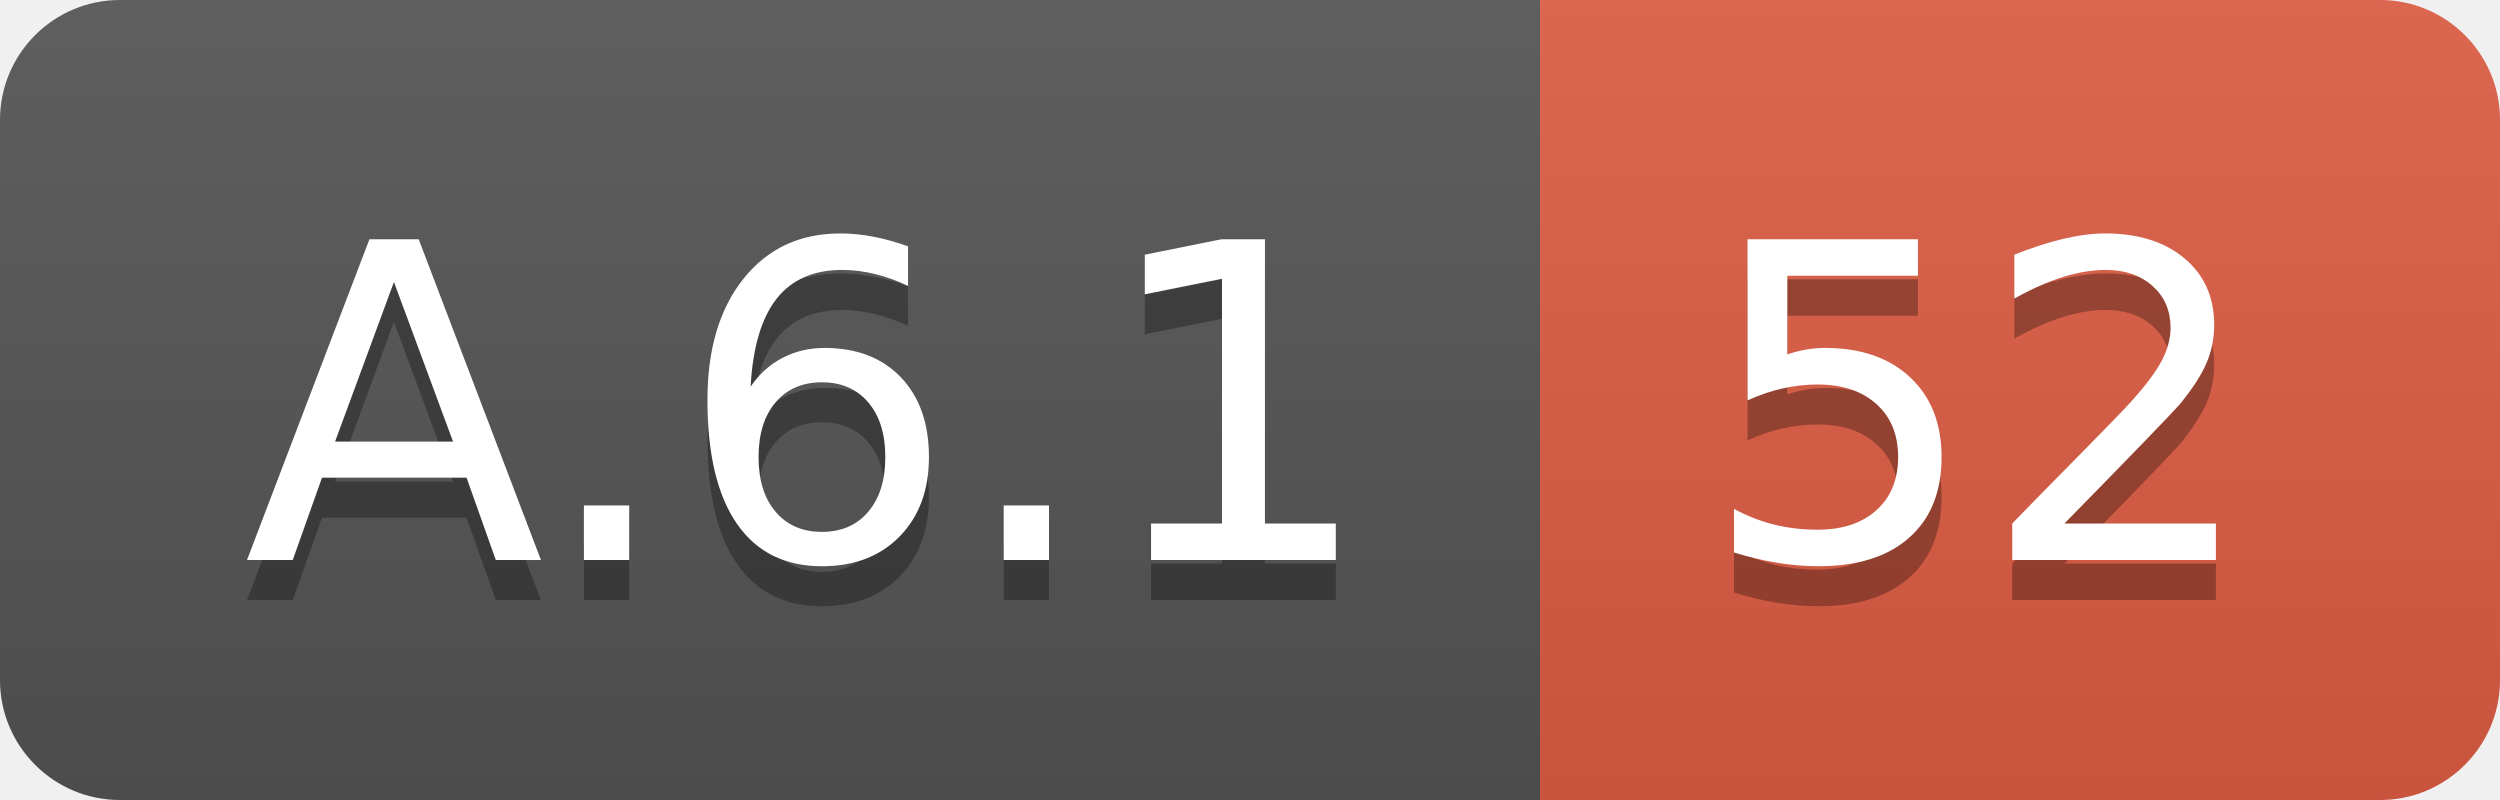
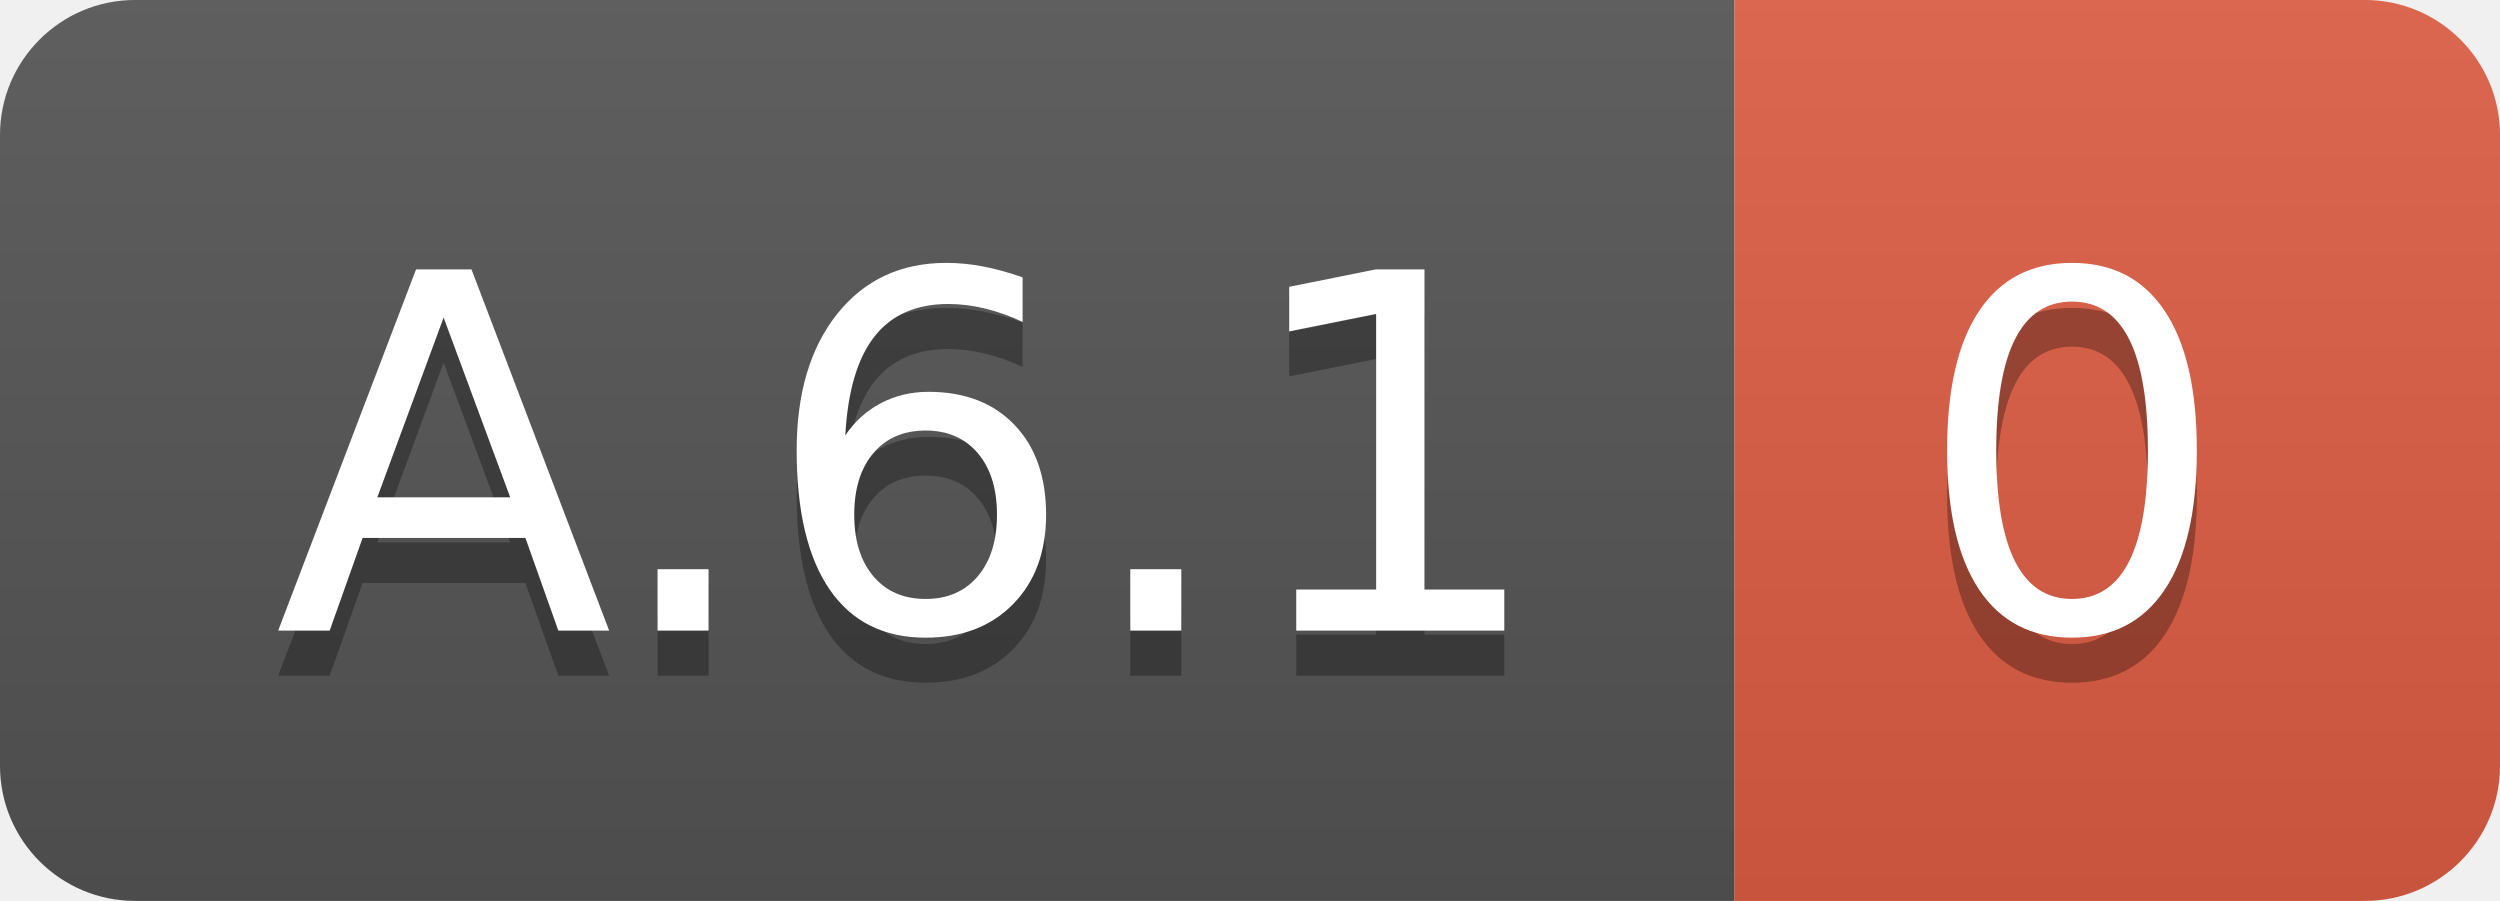
- <svg xmlns="http://www.w3.org/2000/svg" width="62.5" height="20">
+ <svg xmlns="http://www.w3.org/2000/svg" width="55.5" height="20">
  <linearGradient id="smooth" x2="0" y2="100%">
    <stop offset="0" stop-color="#bbb" stop-opacity=".1" />
    <stop offset="1" stop-opacity=".1" />
  </linearGradient>
  <clipPath id="round">
-     <rect width="62.5" height="20" rx="3" fill="#fff" />
+     <rect width="55.5" height="20" rx="3" fill="#fff" />
  </clipPath>
  <g clip-path="url(#round)">
    <rect width="38.5" height="20" fill="#555" />
-     <rect x="38.5" width="24.0" height="20" fill="#e05d44" />
-     <rect width="62.5" height="20" fill="url(#smooth)" />
+     <rect x="38.5" width="17.0" height="20" fill="#e05d44" />
+     <rect width="55.5" height="20" fill="url(#smooth)" />
  </g>
  <g fill="#fff" text-anchor="middle" font-family="DejaVu Sans,Verdana,Geneva,sans-serif" font-size="110">
    <text x="202.5" y="150" fill="#010101" fill-opacity=".3" transform="scale(0.1)" textLength="285.0" lengthAdjust="spacing">A.6.1</text>
    <text x="202.5" y="140" transform="scale(0.1)" textLength="285.0" lengthAdjust="spacing">A.6.1</text>
-     <text x="495.0" y="150" fill="#010101" fill-opacity=".3" transform="scale(0.1)" textLength="140.0" lengthAdjust="spacing">52</text>
-     <text x="495.0" y="140" transform="scale(0.1)" textLength="140.0" lengthAdjust="spacing">52</text>
+     <text x="460.0" y="150" fill="#010101" fill-opacity=".3" transform="scale(0.1)" textLength="70.0" lengthAdjust="spacing">0</text>
+     <text x="460.0" y="140" transform="scale(0.1)" textLength="70.0" lengthAdjust="spacing">0</text>
  </g>
</svg>
